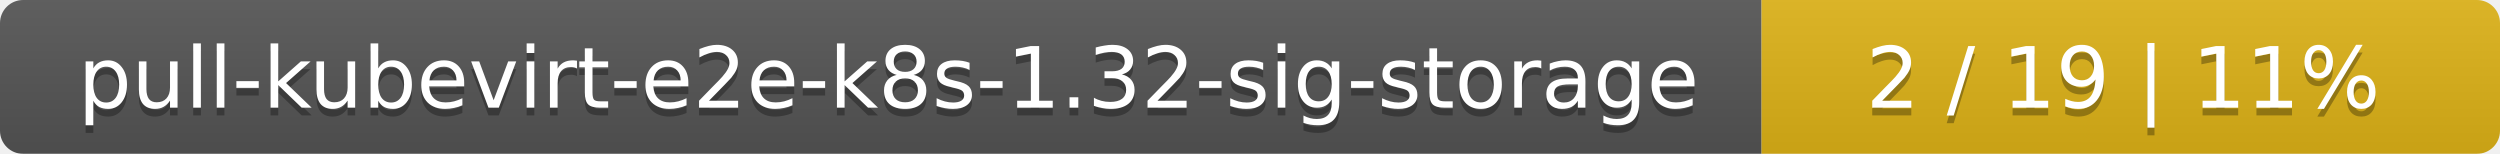
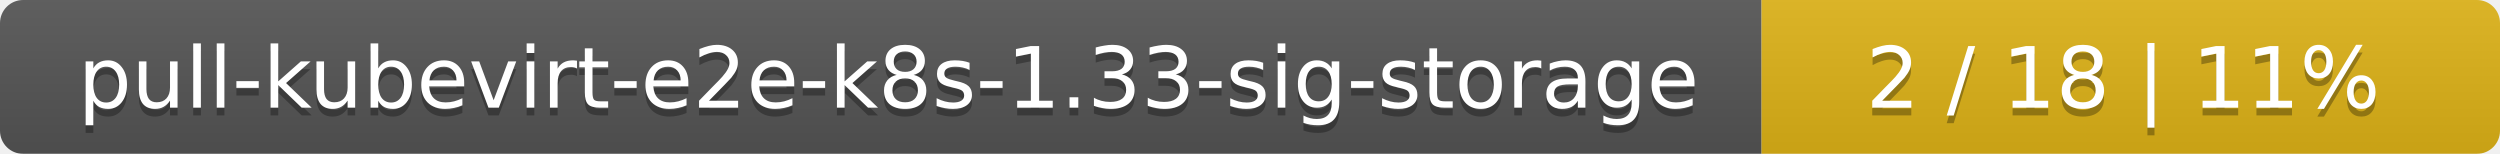
<svg xmlns="http://www.w3.org/2000/svg" width="325" height="20">
  <linearGradient id="smooth" x2="0" y2="100%">
    <stop offset="0" stop-color="#bbb" stop-opacity=".1" />
    <stop offset="1" stop-opacity=".1" />
  </linearGradient>
  <mask id="round">
    <rect width="325" height="20" rx="3" fill="#fff" />
  </mask>
  <g mask="url(#round)">
    <rect width="229" height="20" fill="#555" />
    <rect x="229" width="96" height="20" fill="#dfb317" />
    <rect width="325" height="20" fill="url(#smooth)" />
  </g>
  <g fill="#fff" text-anchor="middle" font-family="DejaVu Sans,Verdana,Geneva,sans-serif" font-size="11">
-     <text x="115.5" y="15" fill="#010101" fill-opacity=".3">pull-kubevirt-e2e-k8s-1.32-sig-storage</text>
-     <text x="115.5" y="14">pull-kubevirt-e2e-k8s-1.32-sig-storage</text>
-     <text x="276" y="15" fill="#010101" fill-opacity=".3">2 / 19    |    11%</text>
-     <text x="276" y="14">2 / 19    |    11%</text>
+     <text x="115.5" y="15" fill="#010101" fill-opacity=".3">pull-kubevirt-e2e-k8s-1.33-sig-storage</text>
+     <text x="115.5" y="14">pull-kubevirt-e2e-k8s-1.33-sig-storage</text>
+     <text x="276" y="15" fill="#010101" fill-opacity=".3">2 / 18    |    11%</text>
+     <text x="276" y="14">2 / 18    |    11%</text>
  </g>
</svg>
